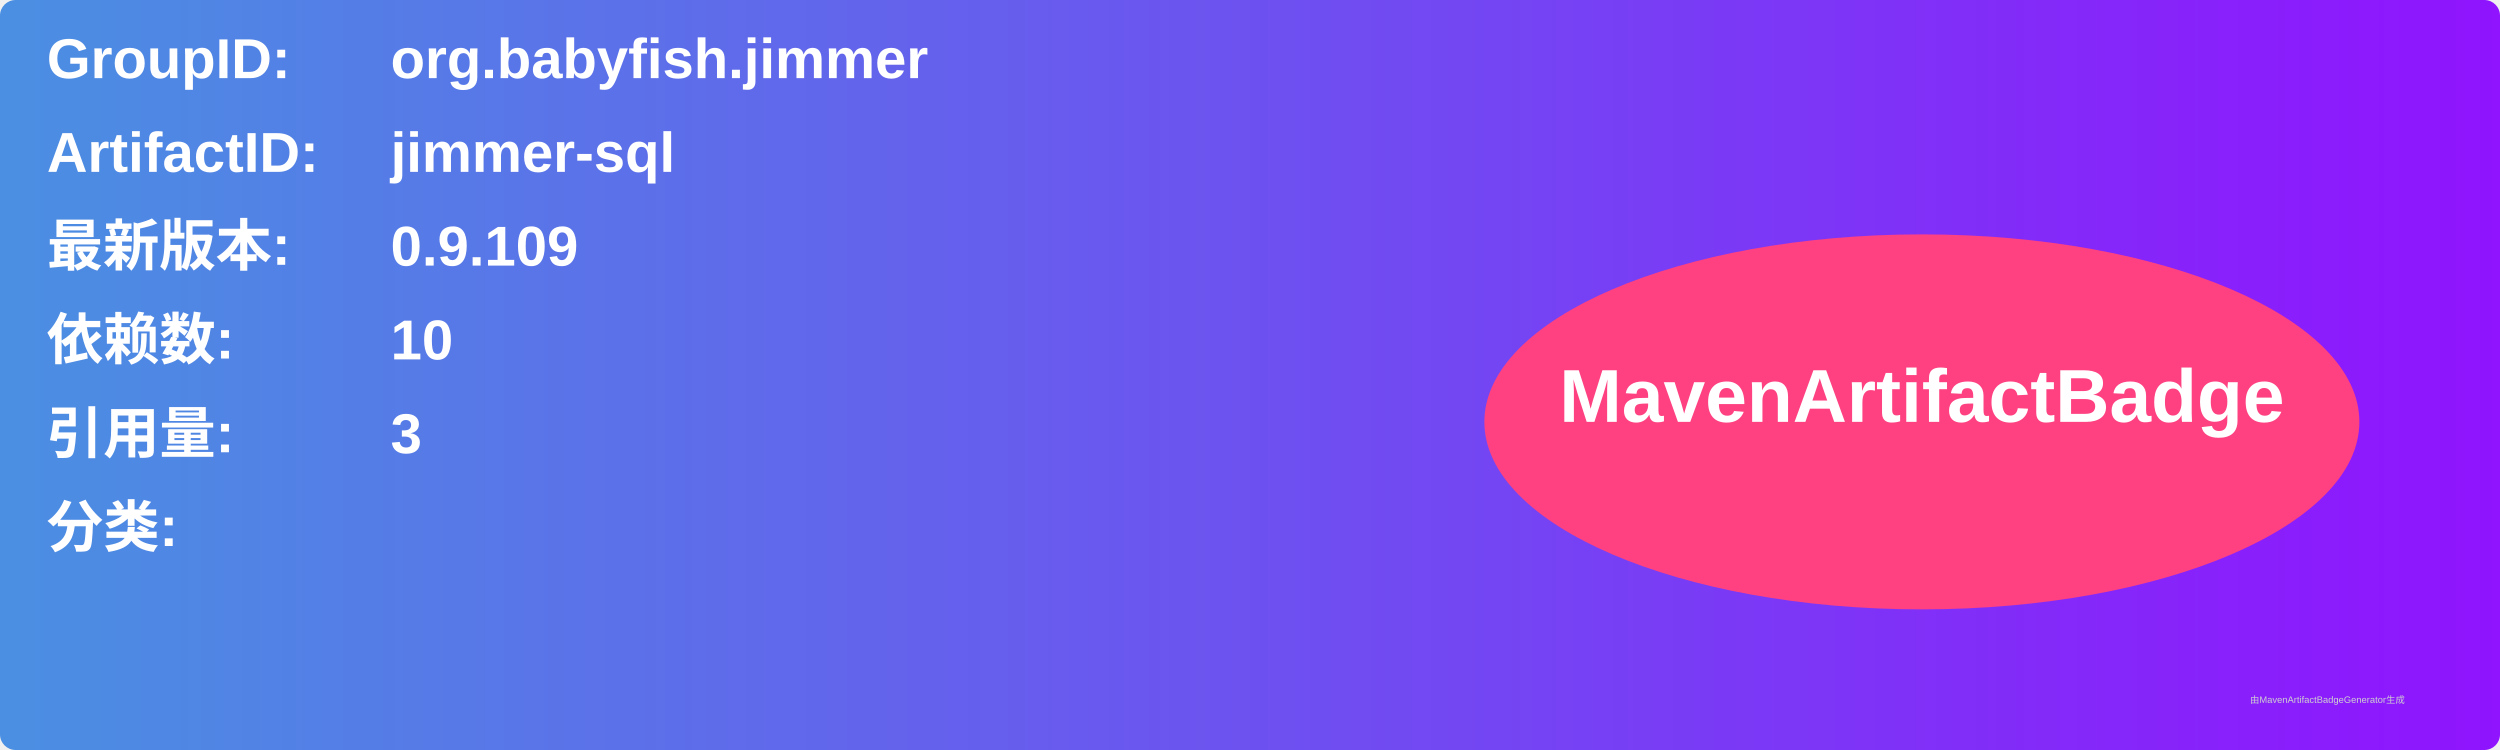
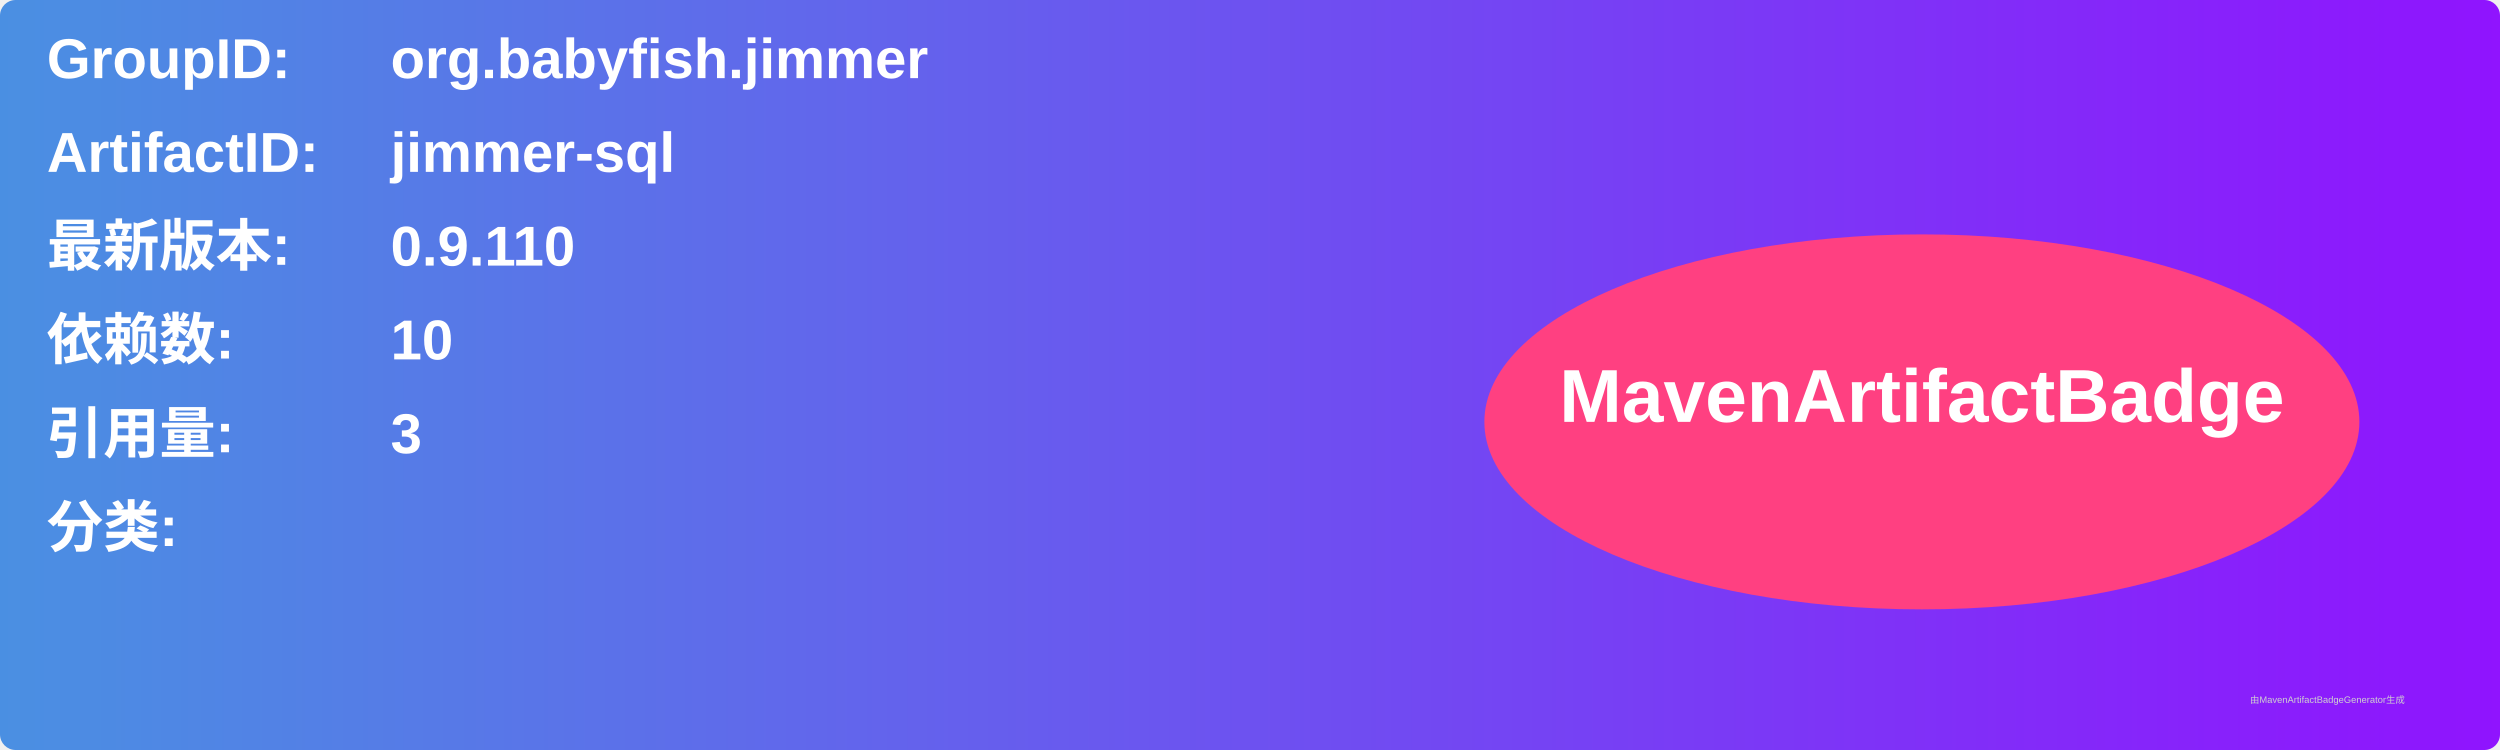
<svg xmlns="http://www.w3.org/2000/svg" width="800" height="240" viewBox="0 0 800 240">
  <linearGradient id="grad" x1="0%" y1="0%" x2="100%" y2="0%">
    <stop offset="0%" stop-color="#4a90e2" />
    <stop offset="100%" stop-color="#9013fe" />
  </linearGradient>
  <rect width="100%" height="100%" rx="5" ry="5" fill="url(#grad)" />
  <g transform="translate(15, 15)">
    <text x="0" y="10" font-family="Arial" font-size="18" fill="white" font-weight="bold" width="260">GroupID:</text>
    <text x="110" y="10" font-family="Arial" font-size="18" fill="white" font-weight="bold" width="460">org.babyfish.jimmer</text>
    <text x="0" y="40" font-family="Arial" font-size="18" fill="white" font-weight="bold" width="260">ArtifactID:</text>
    <text x="110" y="40" font-family="Arial" font-size="18" fill="white" font-weight="bold" width="460">jimmer-sql</text>
    <text x="0" y="70" font-family="Arial" font-size="18" fill="white" font-weight="bold">最新版本:</text>
    <text x="110" y="70" font-family="Arial" font-size="18" fill="white" font-weight="bold">
-       <tspan font-weight="bold">0.9.109</tspan>
+       <tspan font-weight="bold">0.9.110</tspan>
    </text>
    <text x="0" y="100" font-family="Arial" font-size="18" fill="white" font-weight="bold">依赖数: </text>
    <text x="110" y="100" font-family="Arial" font-size="18" fill="white">
      <tspan font-weight="bold">10</tspan>
    </text>
    <text x="0" y="130" font-family="Arial" font-size="18" fill="white" font-weight="bold">引用量: </text>
    <text x="110" y="130" font-family="Arial" font-size="18" fill="white">
      <tspan font-weight="bold">3</tspan>
    </text>
    <text x="0" y="160" font-family="Arial" font-size="18" fill="white" font-weight="bold">分类:</text>
    <text x="10" y="190" font-family="Arial" font-size="10" fill="white">
      <tspan font-weight="bold" />
    </text>
    <ellipse cx="600" cy="120" rx="140" ry="60" fill="#ff4081" />
    <text x="600" y="120" text-anchor="middle" font-family="Arial" font-size="24" fill="white" font-weight="bold">MavenArtifactBadge</text>
  </g>
  <text x="720" y="225" font-family="Arial" font-size="3" fill="#d0d0d0">由MavenArtifactBadgeGenerator生成</text>
</svg>
